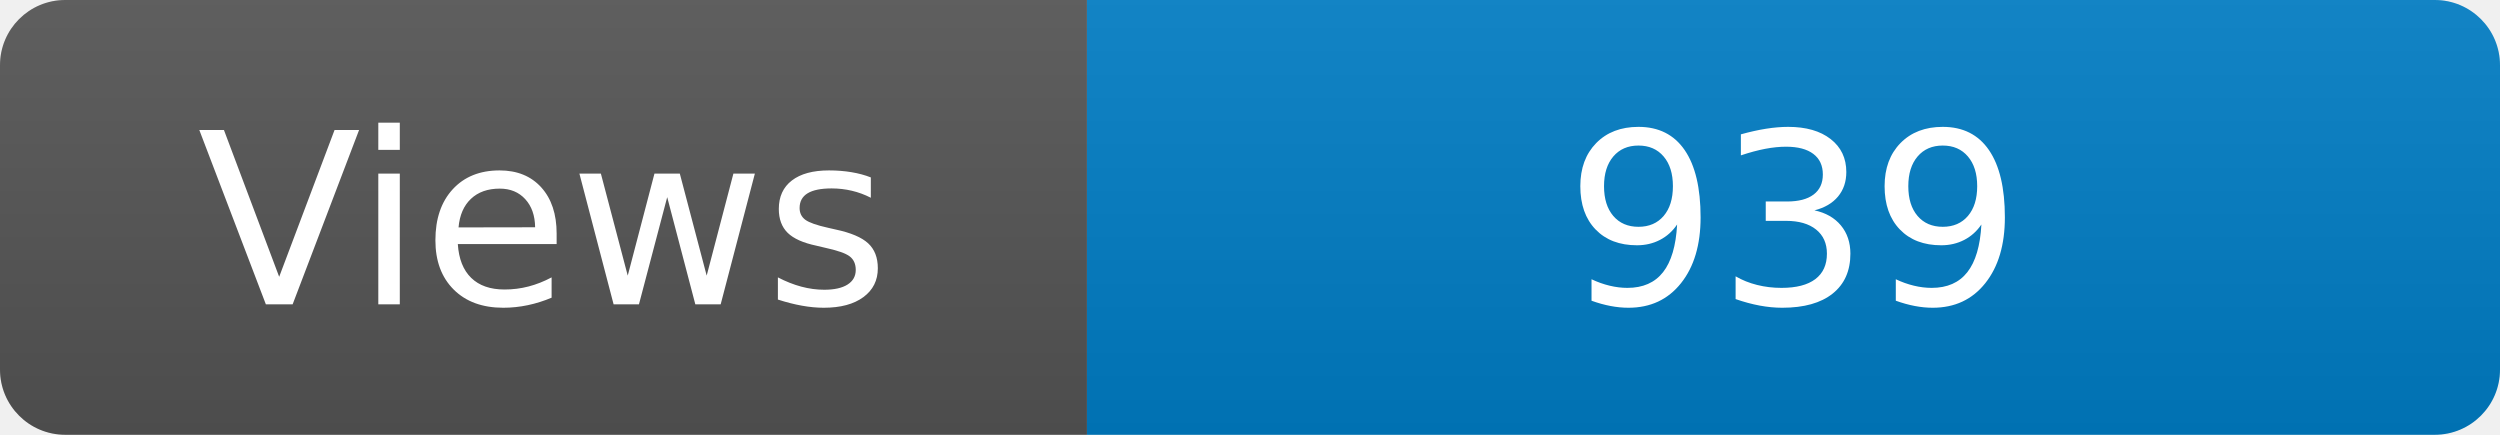
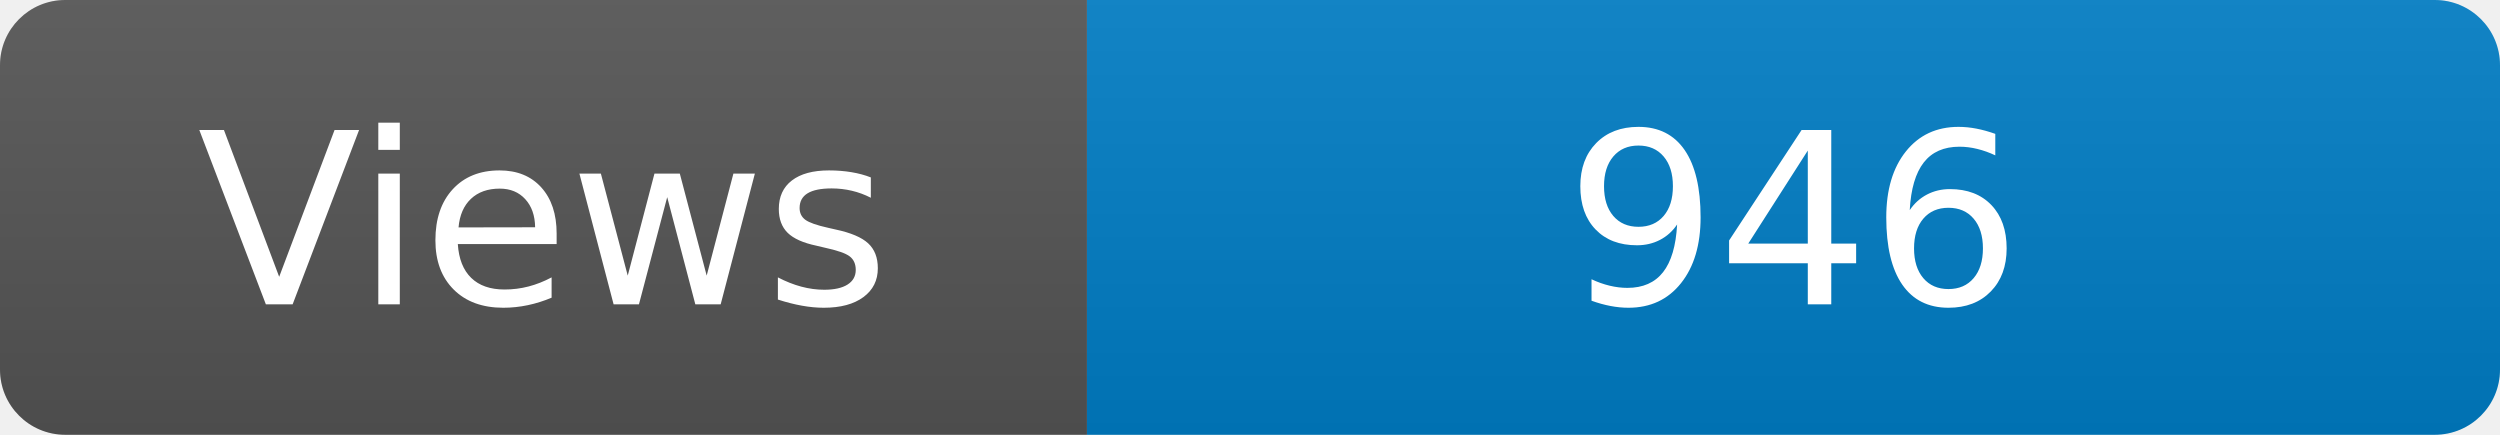
<svg xmlns="http://www.w3.org/2000/svg" width="115" height="20" role="img" aria-label="Maintained?: yes">
  <linearGradient id="s" x2="0" y2="100%">
    <stop offset="0" stop-color="#bbb" stop-opacity=".1" />
    <stop offset="1" stop-opacity=".1" />
  </linearGradient>
  <clipPath id="r">
    <rect width="115" height="20" rx="3" fill="#fff" />
  </clipPath>
  <g clip-path="url(#r)">
    <rect width="50" height="20" fill="#555" />
    <rect x="50" width="160" height="20" fill="#007ec6" />
    <rect width="115" height="20" fill="url(#s)" />
  </g>
  <g fill="#fff" text-anchor="middle" font-family="Verdana,Geneva,DejaVu Sans,sans-serif" font-size="110">
    <text x="250" y="140" transform="scale(.1)" fill="#fff">Views</text>
-     <text x="825" y="140" transform="scale(.1)" fill="#fff">939</text>
+     <text x="825" y="140" transform="scale(.1)" fill="#fff">946</text>
  </g>
</svg>
